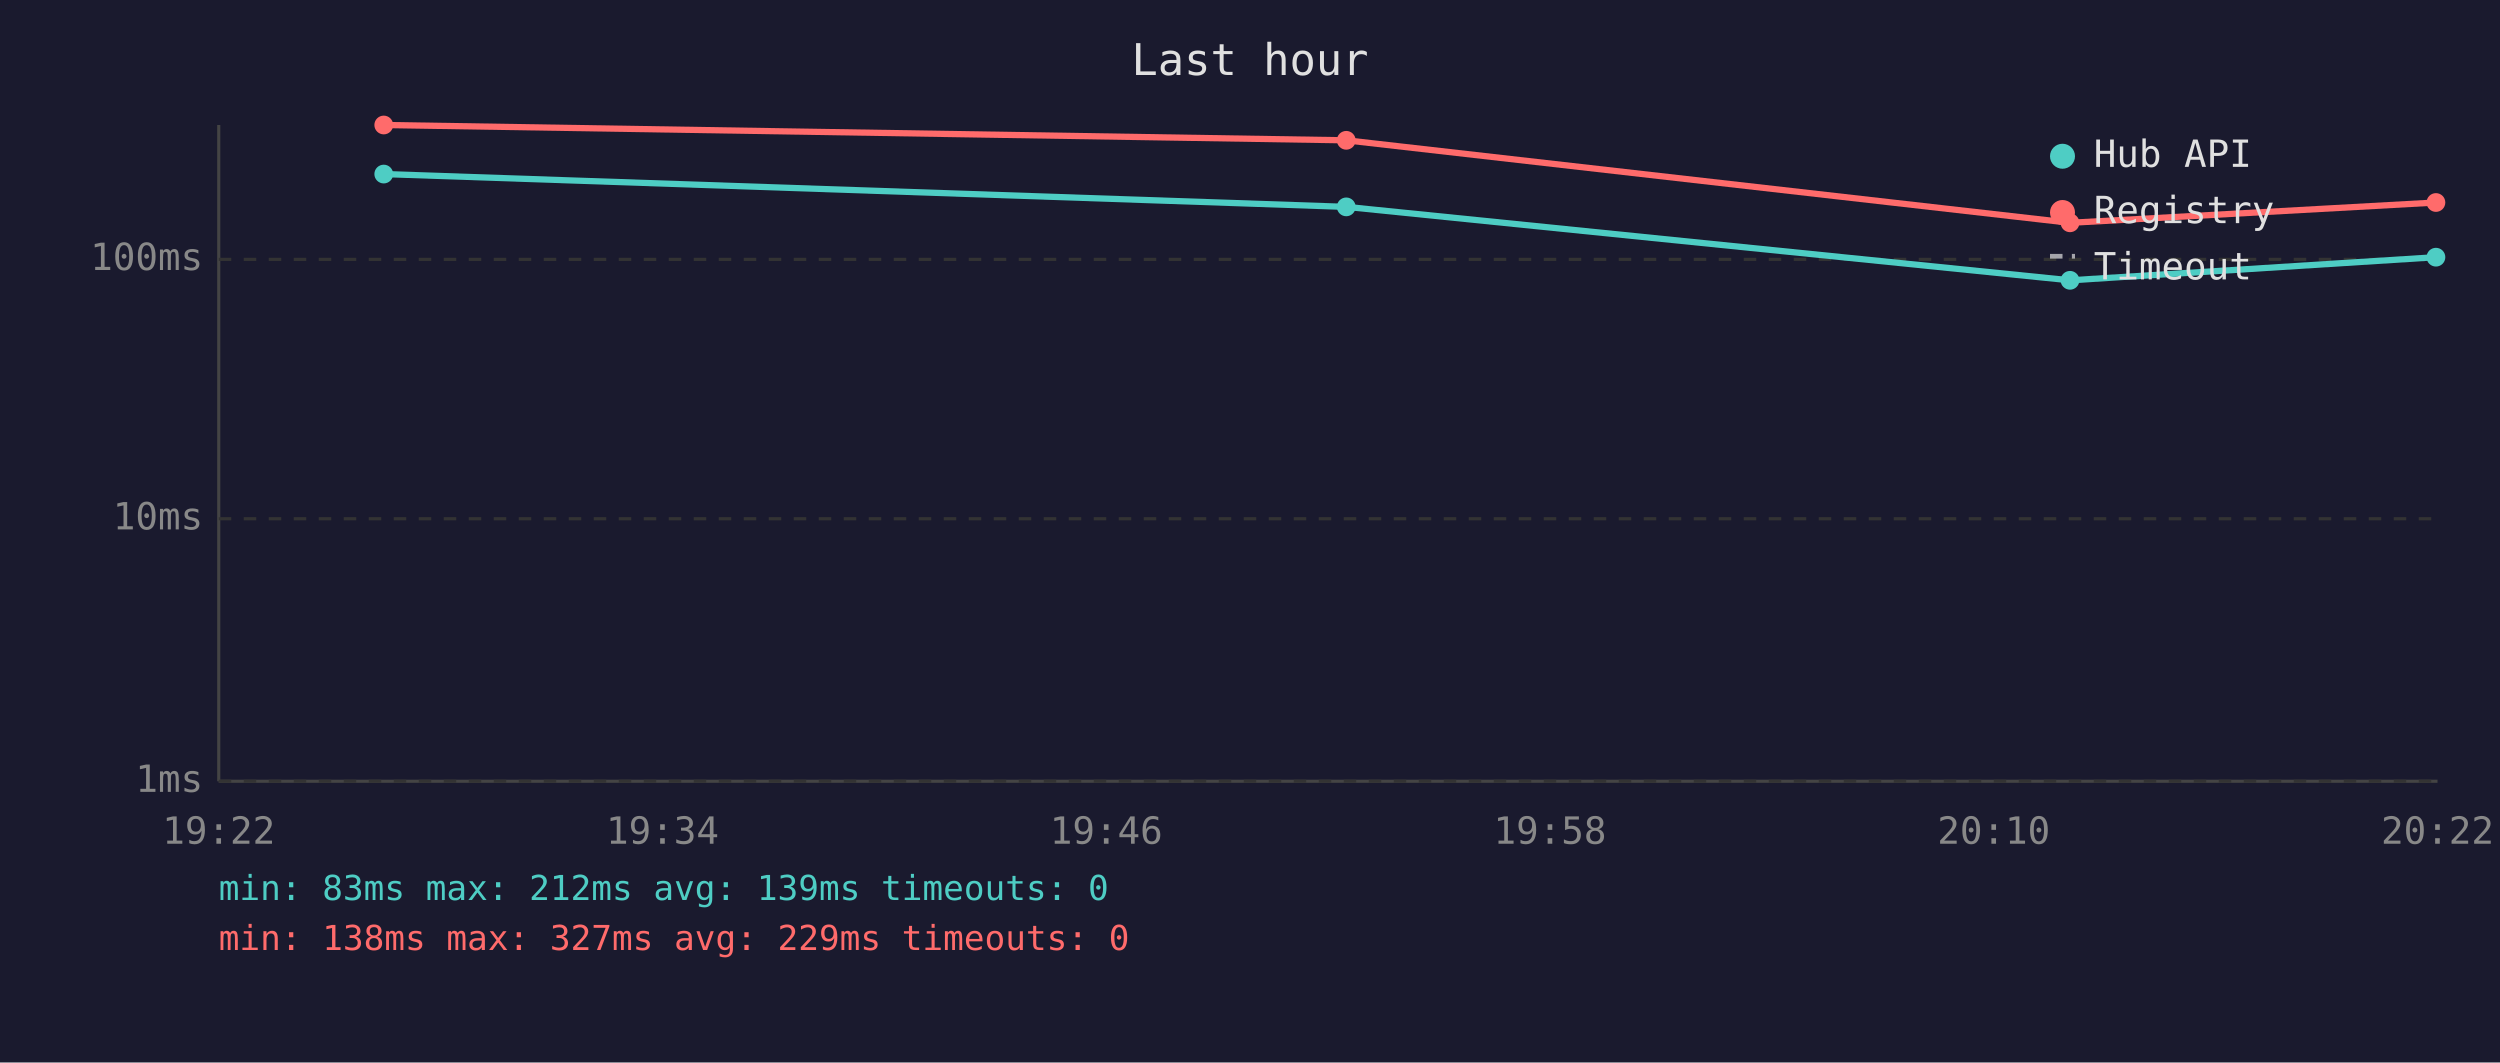
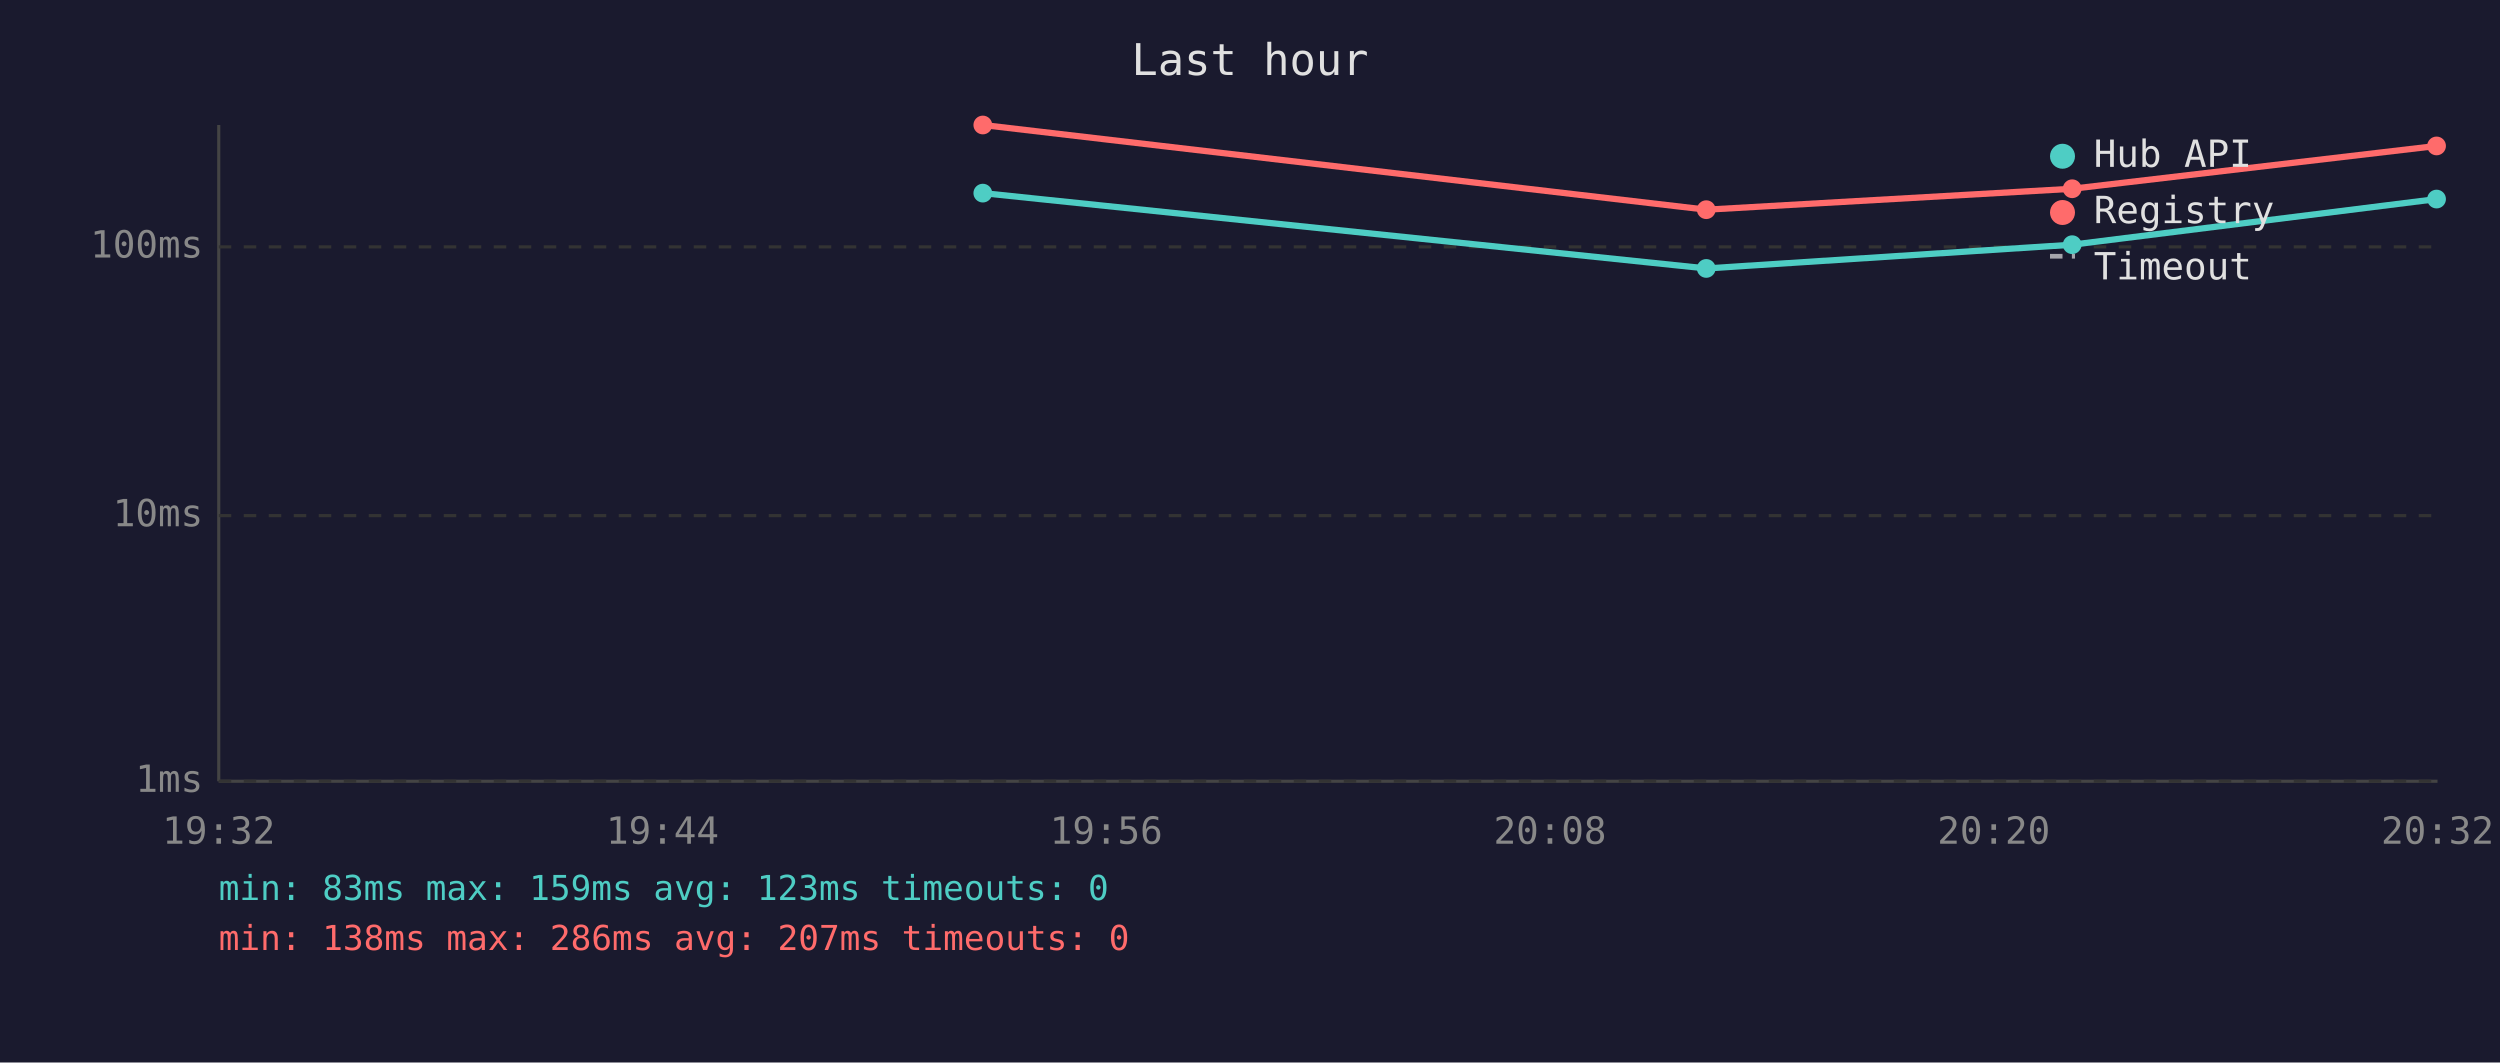
<svg xmlns="http://www.w3.org/2000/svg" viewBox="0 0 800 340" font-family="monospace" font-size="12">
  <rect width="800" height="340" fill="#1a1a2e" />
  <text x="400" y="24" fill="#e0e0e0" font-size="14" text-anchor="middle">Last hour</text>
  <line x1="70" y1="40" x2="70" y2="250" stroke="#444" stroke-width="1" />
  <line x1="70" y1="250" x2="780" y2="250" stroke="#444" stroke-width="1" />
  <line x1="70" y1="250" x2="780" y2="250" stroke="#333" stroke-width="1" stroke-dasharray="4" />
  <text x="65" y="250" fill="#888" text-anchor="end" dominant-baseline="middle">1ms</text>
-   <line x1="70" y1="166" x2="780" y2="166" stroke="#333" stroke-width="1" stroke-dasharray="4" />
-   <text x="65" y="166" fill="#888" text-anchor="end" dominant-baseline="middle">10ms</text>
-   <line x1="70" y1="83" x2="780" y2="83" stroke="#333" stroke-width="1" stroke-dasharray="4" />
-   <text x="65" y="83" fill="#888" text-anchor="end" dominant-baseline="middle">100ms</text>
-   <text x="70" y="270" fill="#888" text-anchor="middle">19:22</text>
-   <text x="212" y="270" fill="#888" text-anchor="middle">19:34</text>
-   <text x="354" y="270" fill="#888" text-anchor="middle">19:46</text>
-   <text x="496" y="270" fill="#888" text-anchor="middle">19:58</text>
-   <text x="638" y="270" fill="#888" text-anchor="middle">20:10</text>
-   <text x="780" y="270" fill="#888" text-anchor="middle">20:22</text>
-   <polyline points="122.8,55.7 430.8,66.2 662.4,89.7 779.5,82.3" fill="none" stroke="#4ecdc4" stroke-width="2" opacity="1" />
-   <circle cx="122.8" cy="55.7" r="3" fill="#4ecdc4" />
-   <circle cx="430.8" cy="66.2" r="3" fill="#4ecdc4" />
-   <circle cx="662.4" cy="89.7" r="3" fill="#4ecdc4" />
-   <circle cx="779.5" cy="82.3" r="3" fill="#4ecdc4" />
-   <polyline points="122.8,40.0 430.8,44.9 662.4,71.3 779.5,64.8" fill="none" stroke="#ff6b6b" stroke-width="2" opacity="1" />
-   <circle cx="122.8" cy="40.0" r="3" fill="#ff6b6b" />
-   <circle cx="430.8" cy="44.9" r="3" fill="#ff6b6b" />
-   <circle cx="662.4" cy="71.3" r="3" fill="#ff6b6b" />
-   <circle cx="779.5" cy="64.8" r="3" fill="#ff6b6b" />
+   <line x1="70" y1="165" x2="780" y2="165" stroke="#333" stroke-width="1" stroke-dasharray="4" />
+   <text x="65" y="165" fill="#888" text-anchor="end" dominant-baseline="middle">10ms</text>
+   <line x1="70" y1="79" x2="780" y2="79" stroke="#333" stroke-width="1" stroke-dasharray="4" />
+   <text x="65" y="79" fill="#888" text-anchor="end" dominant-baseline="middle">100ms</text>
+   <text x="70" y="270" fill="#888" text-anchor="middle">19:32</text>
+   <text x="212" y="270" fill="#888" text-anchor="middle">19:44</text>
+   <text x="354" y="270" fill="#888" text-anchor="middle">19:56</text>
+   <text x="496" y="270" fill="#888" text-anchor="middle">20:08</text>
+   <text x="638" y="270" fill="#888" text-anchor="middle">20:20</text>
+   <text x="780" y="270" fill="#888" text-anchor="middle">20:32</text>
+   <polyline points="314.5,61.8 546.0,85.9 663.1,78.3 779.7,63.7" fill="none" stroke="#4ecdc4" stroke-width="2" opacity="1" />
+   <circle cx="314.5" cy="61.8" r="3" fill="#4ecdc4" />
+   <circle cx="546.0" cy="85.9" r="3" fill="#4ecdc4" />
+   <circle cx="663.1" cy="78.3" r="3" fill="#4ecdc4" />
+   <circle cx="779.7" cy="63.7" r="3" fill="#4ecdc4" />
+   <polyline points="314.5,40.0 546.0,67.1 663.1,60.4 779.7,46.7" fill="none" stroke="#ff6b6b" stroke-width="2" opacity="1" />
+   <circle cx="314.5" cy="40.0" r="3" fill="#ff6b6b" />
+   <circle cx="546.0" cy="67.1" r="3" fill="#ff6b6b" />
+   <circle cx="663.1" cy="60.4" r="3" fill="#ff6b6b" />
+   <circle cx="779.7" cy="46.7" r="3" fill="#ff6b6b" />
  <circle cx="660" cy="50" r="4" fill="#4ecdc4" />
  <text x="670" y="50" fill="#e0e0e0" dominant-baseline="middle">Hub API</text>
  <circle cx="660" cy="68" r="4" fill="#ff6b6b" />
  <text x="670" y="68" fill="#e0e0e0" dominant-baseline="middle">Registry</text>
  <line x1="656" y1="82" x2="664" y2="82" stroke="#e0e0e0" stroke-width="1.5" stroke-dasharray="4,3" opacity="0.7" />
  <text x="670" y="86" fill="#e0e0e0" dominant-baseline="middle">Timeout</text>
-   <text x="70" y="288" fill="#4ecdc4" font-size="11">min: 83ms  max: 212ms  avg: 139ms  timeouts: 0</text>
-   <text x="70" y="304" fill="#ff6b6b" font-size="11">min: 138ms  max: 327ms  avg: 229ms  timeouts: 0</text>
+   <text x="70" y="288" fill="#4ecdc4" font-size="11">min: 83ms  max: 159ms  avg: 123ms  timeouts: 0</text>
+   <text x="70" y="304" fill="#ff6b6b" font-size="11">min: 138ms  max: 286ms  avg: 207ms  timeouts: 0</text>
</svg>
